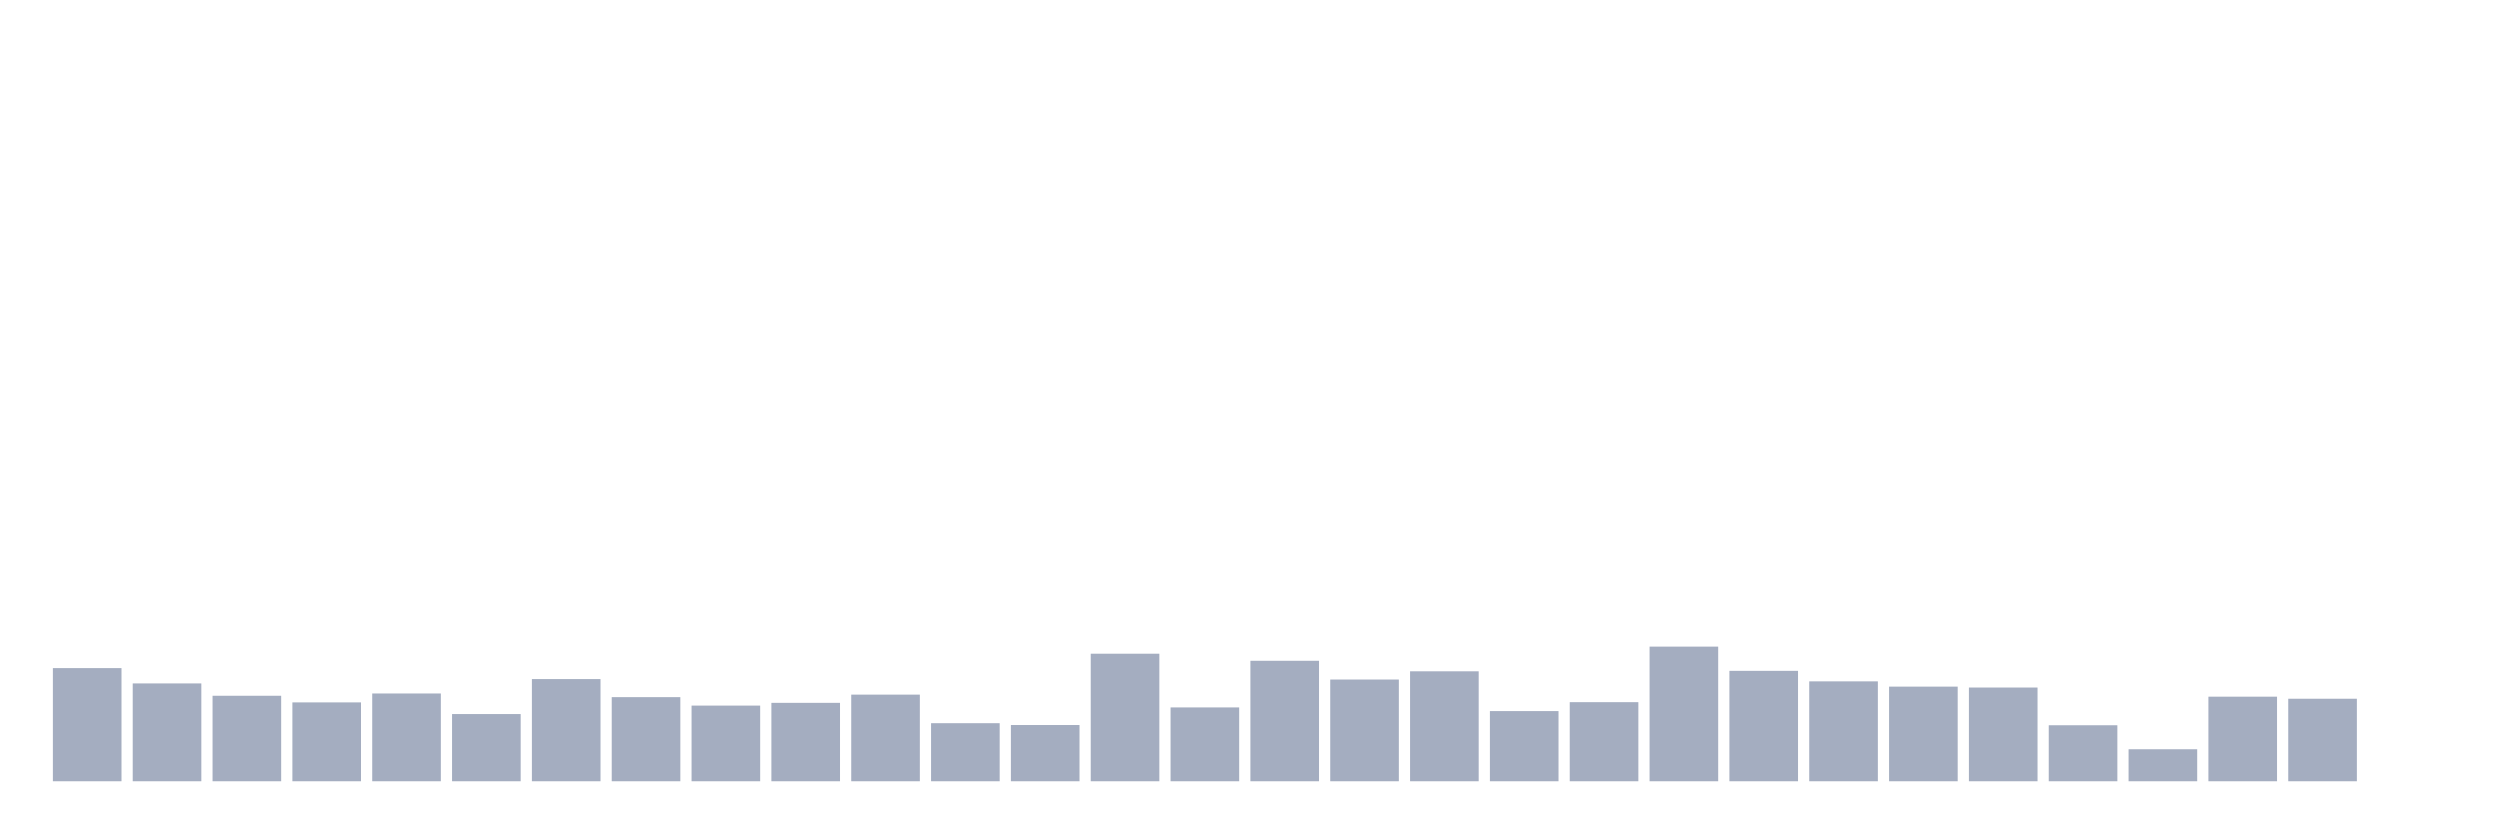
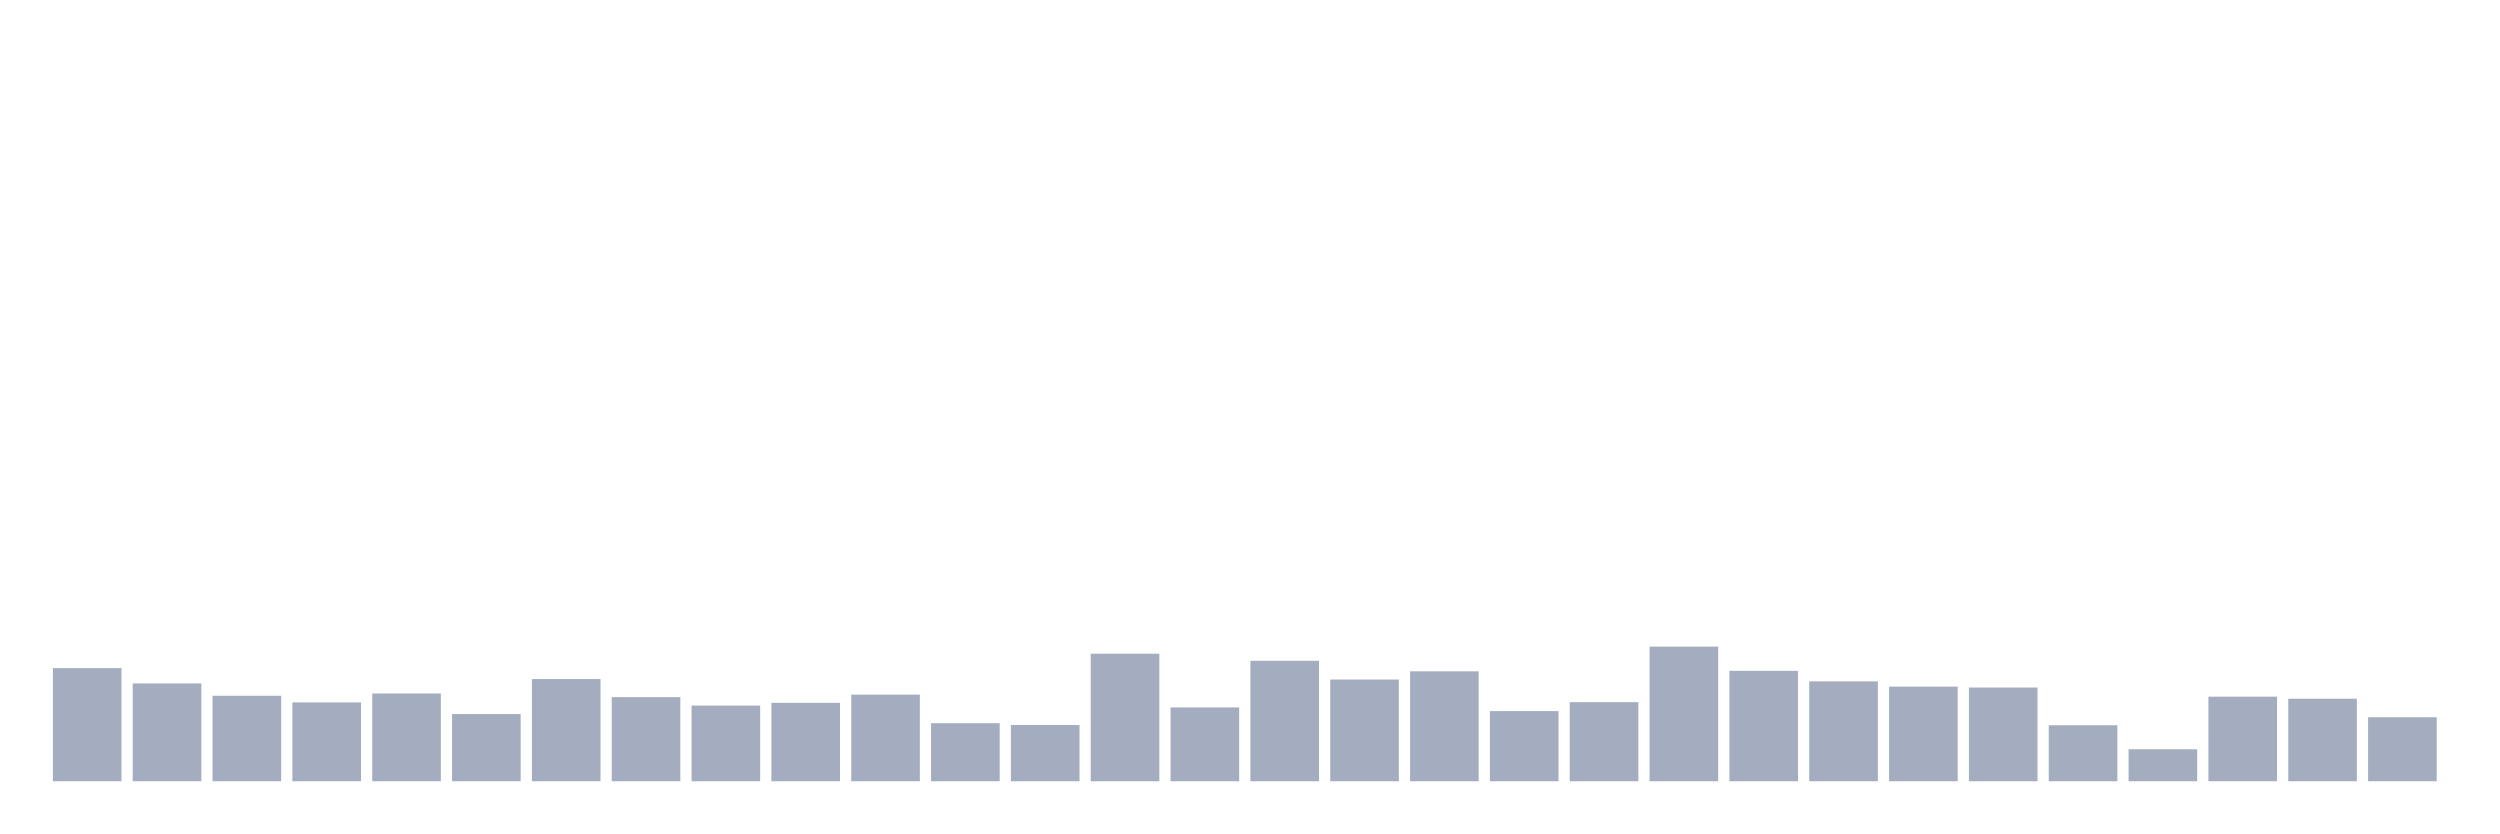
<svg xmlns="http://www.w3.org/2000/svg" viewBox="0 0 480 160">
  <g transform="translate(10,10)">
    <rect class="bar" x="0.153" width="13.175" y="118.276" height="21.724" fill="rgb(164,173,192)" />
    <rect class="bar" x="15.482" width="13.175" y="121.216" height="18.784" fill="rgb(164,173,192)" />
    <rect class="bar" x="30.81" width="13.175" y="123.586" height="16.414" fill="rgb(164,173,192)" />
    <rect class="bar" x="46.138" width="13.175" y="124.859" height="15.141" fill="rgb(164,173,192)" />
    <rect class="bar" x="61.466" width="13.175" y="123.147" height="16.853" fill="rgb(164,173,192)" />
    <rect class="bar" x="76.794" width="13.175" y="127.097" height="12.903" fill="rgb(164,173,192)" />
    <rect class="bar" x="92.123" width="13.175" y="120.382" height="19.618" fill="rgb(164,173,192)" />
    <rect class="bar" x="107.451" width="13.175" y="123.85" height="16.15" fill="rgb(164,173,192)" />
    <rect class="bar" x="122.779" width="13.175" y="125.473" height="14.527" fill="rgb(164,173,192)" />
    <rect class="bar" x="138.107" width="13.175" y="124.947" height="15.053" fill="rgb(164,173,192)" />
    <rect class="bar" x="153.436" width="13.175" y="123.367" height="16.633" fill="rgb(164,173,192)" />
    <rect class="bar" x="168.764" width="13.175" y="128.853" height="11.147" fill="rgb(164,173,192)" />
    <rect class="bar" x="184.092" width="13.175" y="129.204" height="10.796" fill="rgb(164,173,192)" />
    <rect class="bar" x="199.42" width="13.175" y="115.511" height="24.489" fill="rgb(164,173,192)" />
    <rect class="bar" x="214.748" width="13.175" y="125.824" height="14.176" fill="rgb(164,173,192)" />
    <rect class="bar" x="230.077" width="13.175" y="116.871" height="23.129" fill="rgb(164,173,192)" />
    <rect class="bar" x="245.405" width="13.175" y="120.47" height="19.53" fill="rgb(164,173,192)" />
    <rect class="bar" x="260.733" width="13.175" y="118.89" height="21.11" fill="rgb(164,173,192)" />
    <rect class="bar" x="276.061" width="13.175" y="126.527" height="13.473" fill="rgb(164,173,192)" />
    <rect class="bar" x="291.39" width="13.175" y="124.815" height="15.185" fill="rgb(164,173,192)" />
    <rect class="bar" x="306.718" width="13.175" y="114.15" height="25.85" fill="rgb(164,173,192)" />
    <rect class="bar" x="322.046" width="13.175" y="118.803" height="21.197" fill="rgb(164,173,192)" />
    <rect class="bar" x="337.374" width="13.175" y="120.821" height="19.179" fill="rgb(164,173,192)" />
    <rect class="bar" x="352.702" width="13.175" y="121.831" height="18.169" fill="rgb(164,173,192)" />
    <rect class="bar" x="368.031" width="13.175" y="122.006" height="17.994" fill="rgb(164,173,192)" />
    <rect class="bar" x="383.359" width="13.175" y="129.248" height="10.752" fill="rgb(164,173,192)" />
    <rect class="bar" x="398.687" width="13.175" y="133.856" height="6.144" fill="rgb(164,173,192)" />
    <rect class="bar" x="414.015" width="13.175" y="123.762" height="16.238" fill="rgb(164,173,192)" />
    <rect class="bar" x="429.344" width="13.175" y="124.157" height="15.843" fill="rgb(164,173,192)" />
-     <rect class="bar" x="444.672" width="13.175" y="140" height="0" fill="rgb(164,173,192)" />
+     <rect class="bar" x="444.672" width="13.175" y="127.712" height="12.288" fill="rgb(164,173,192)" />
  </g>
</svg>
